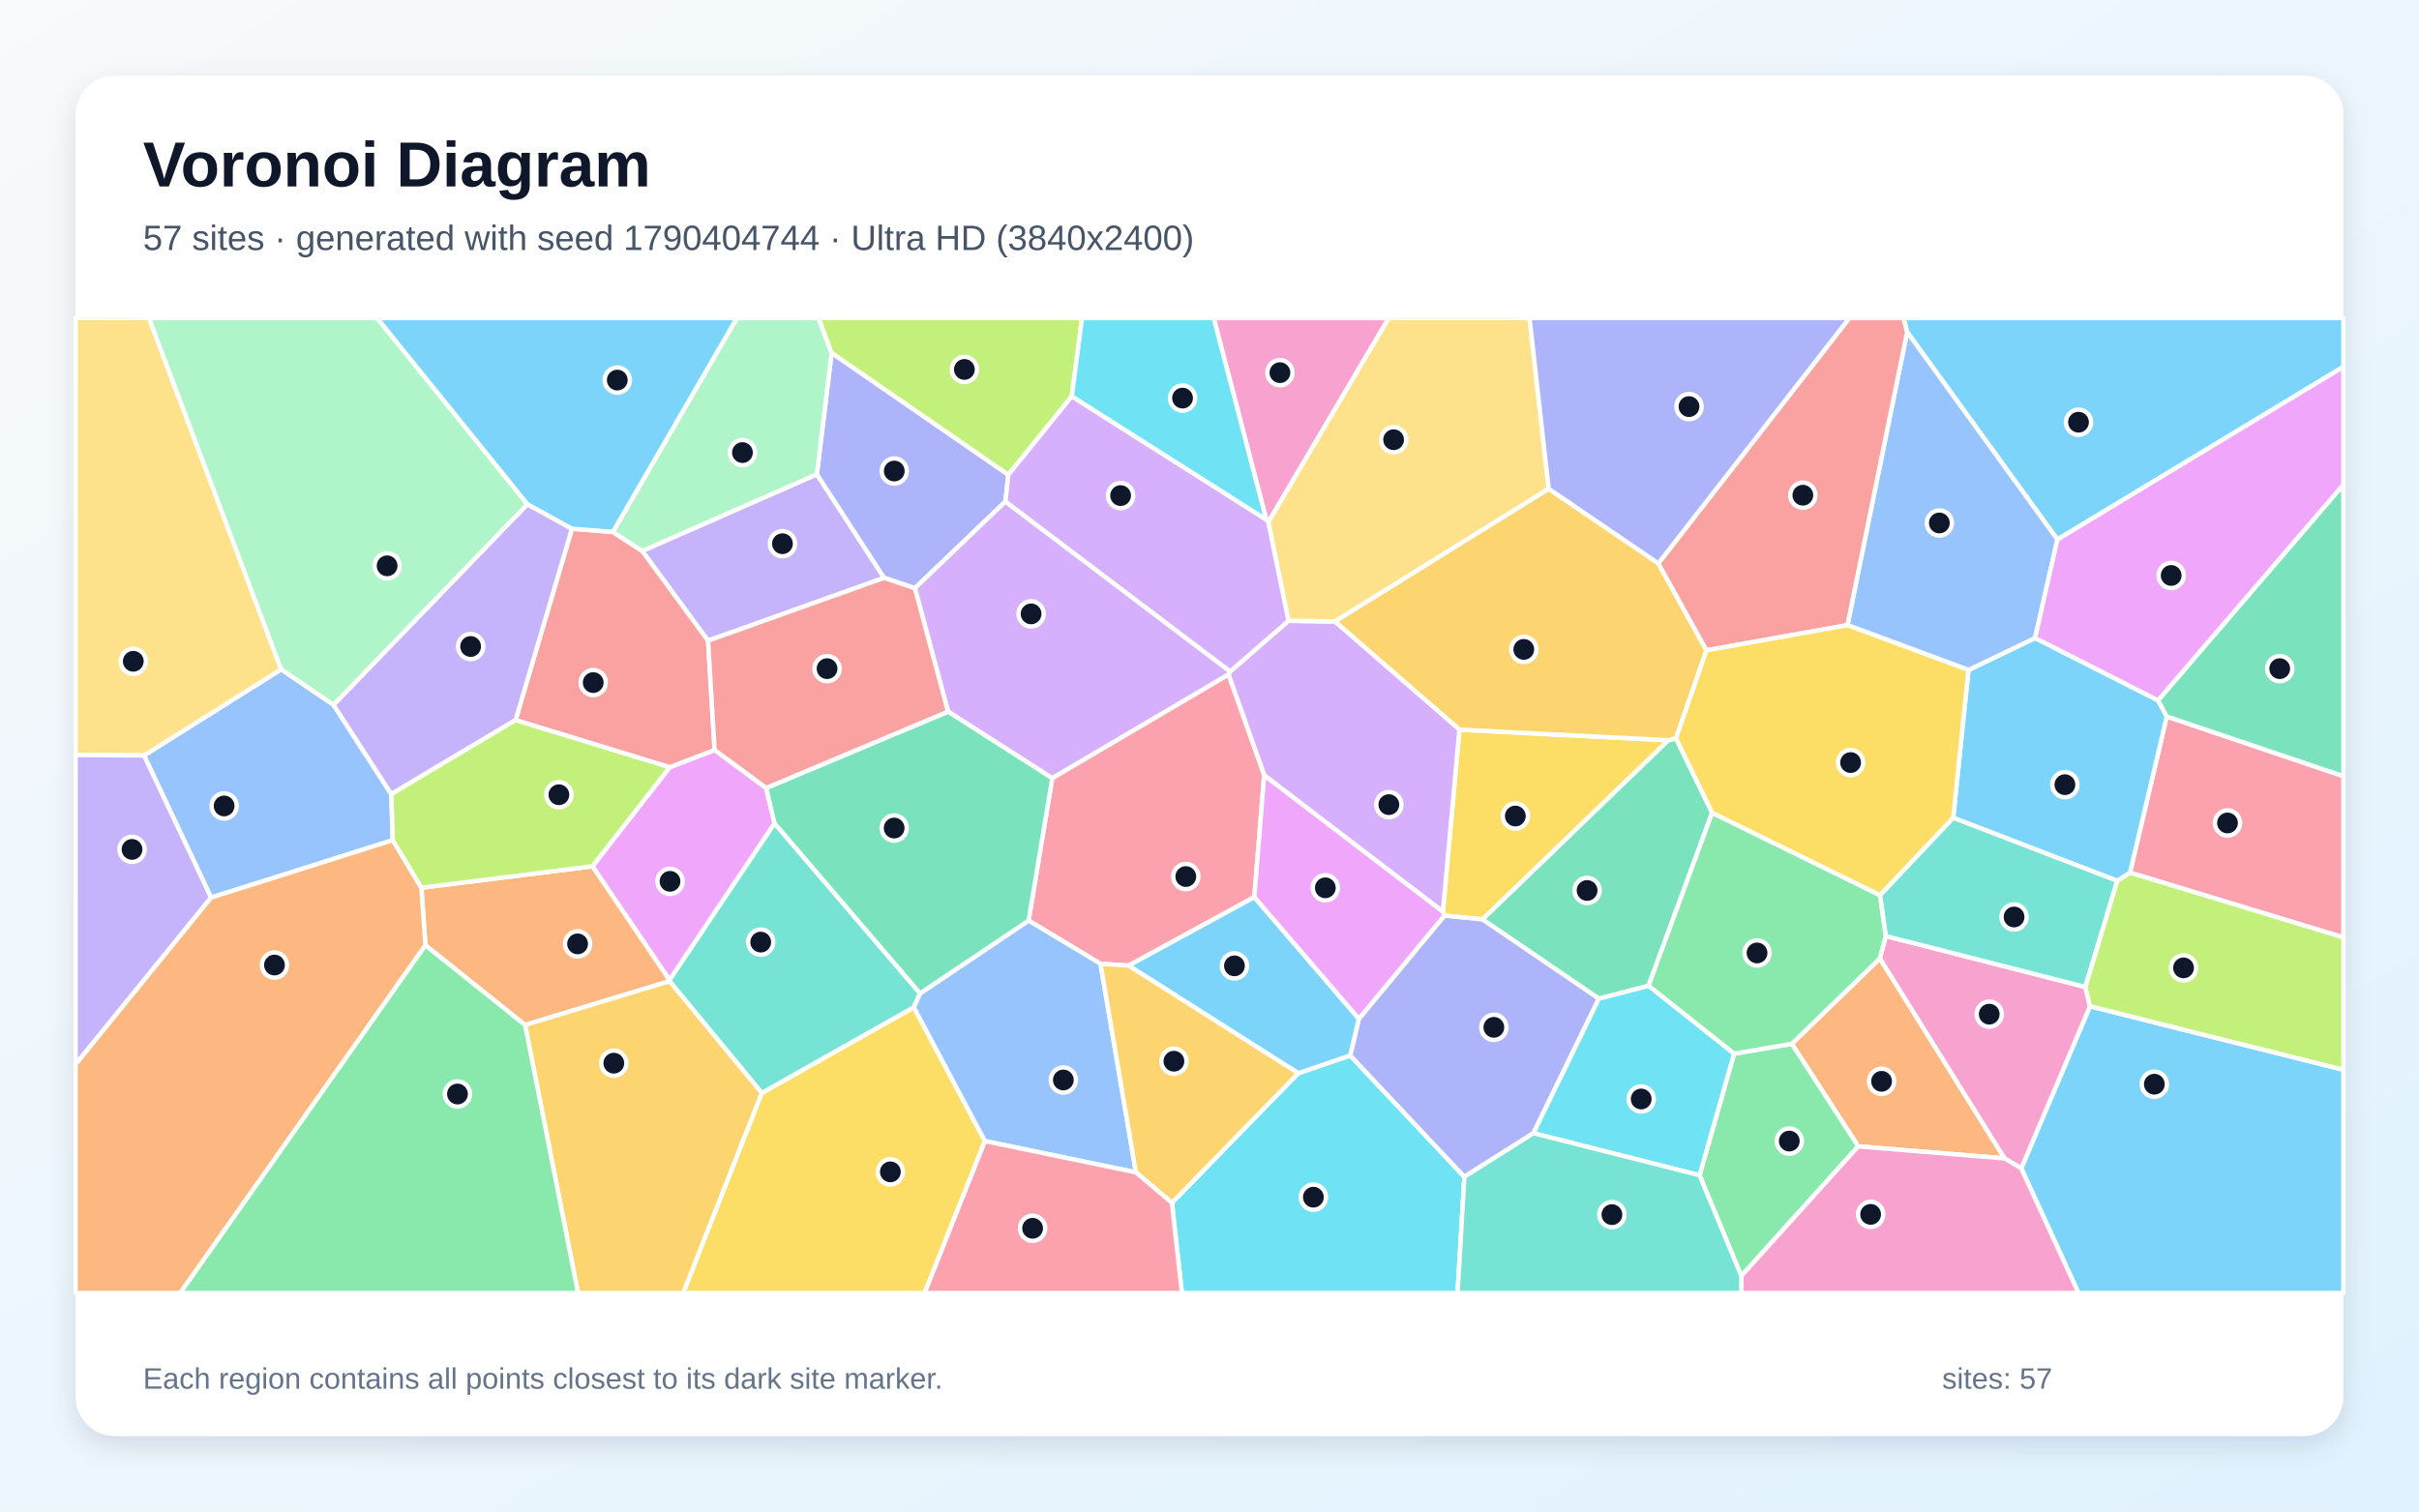
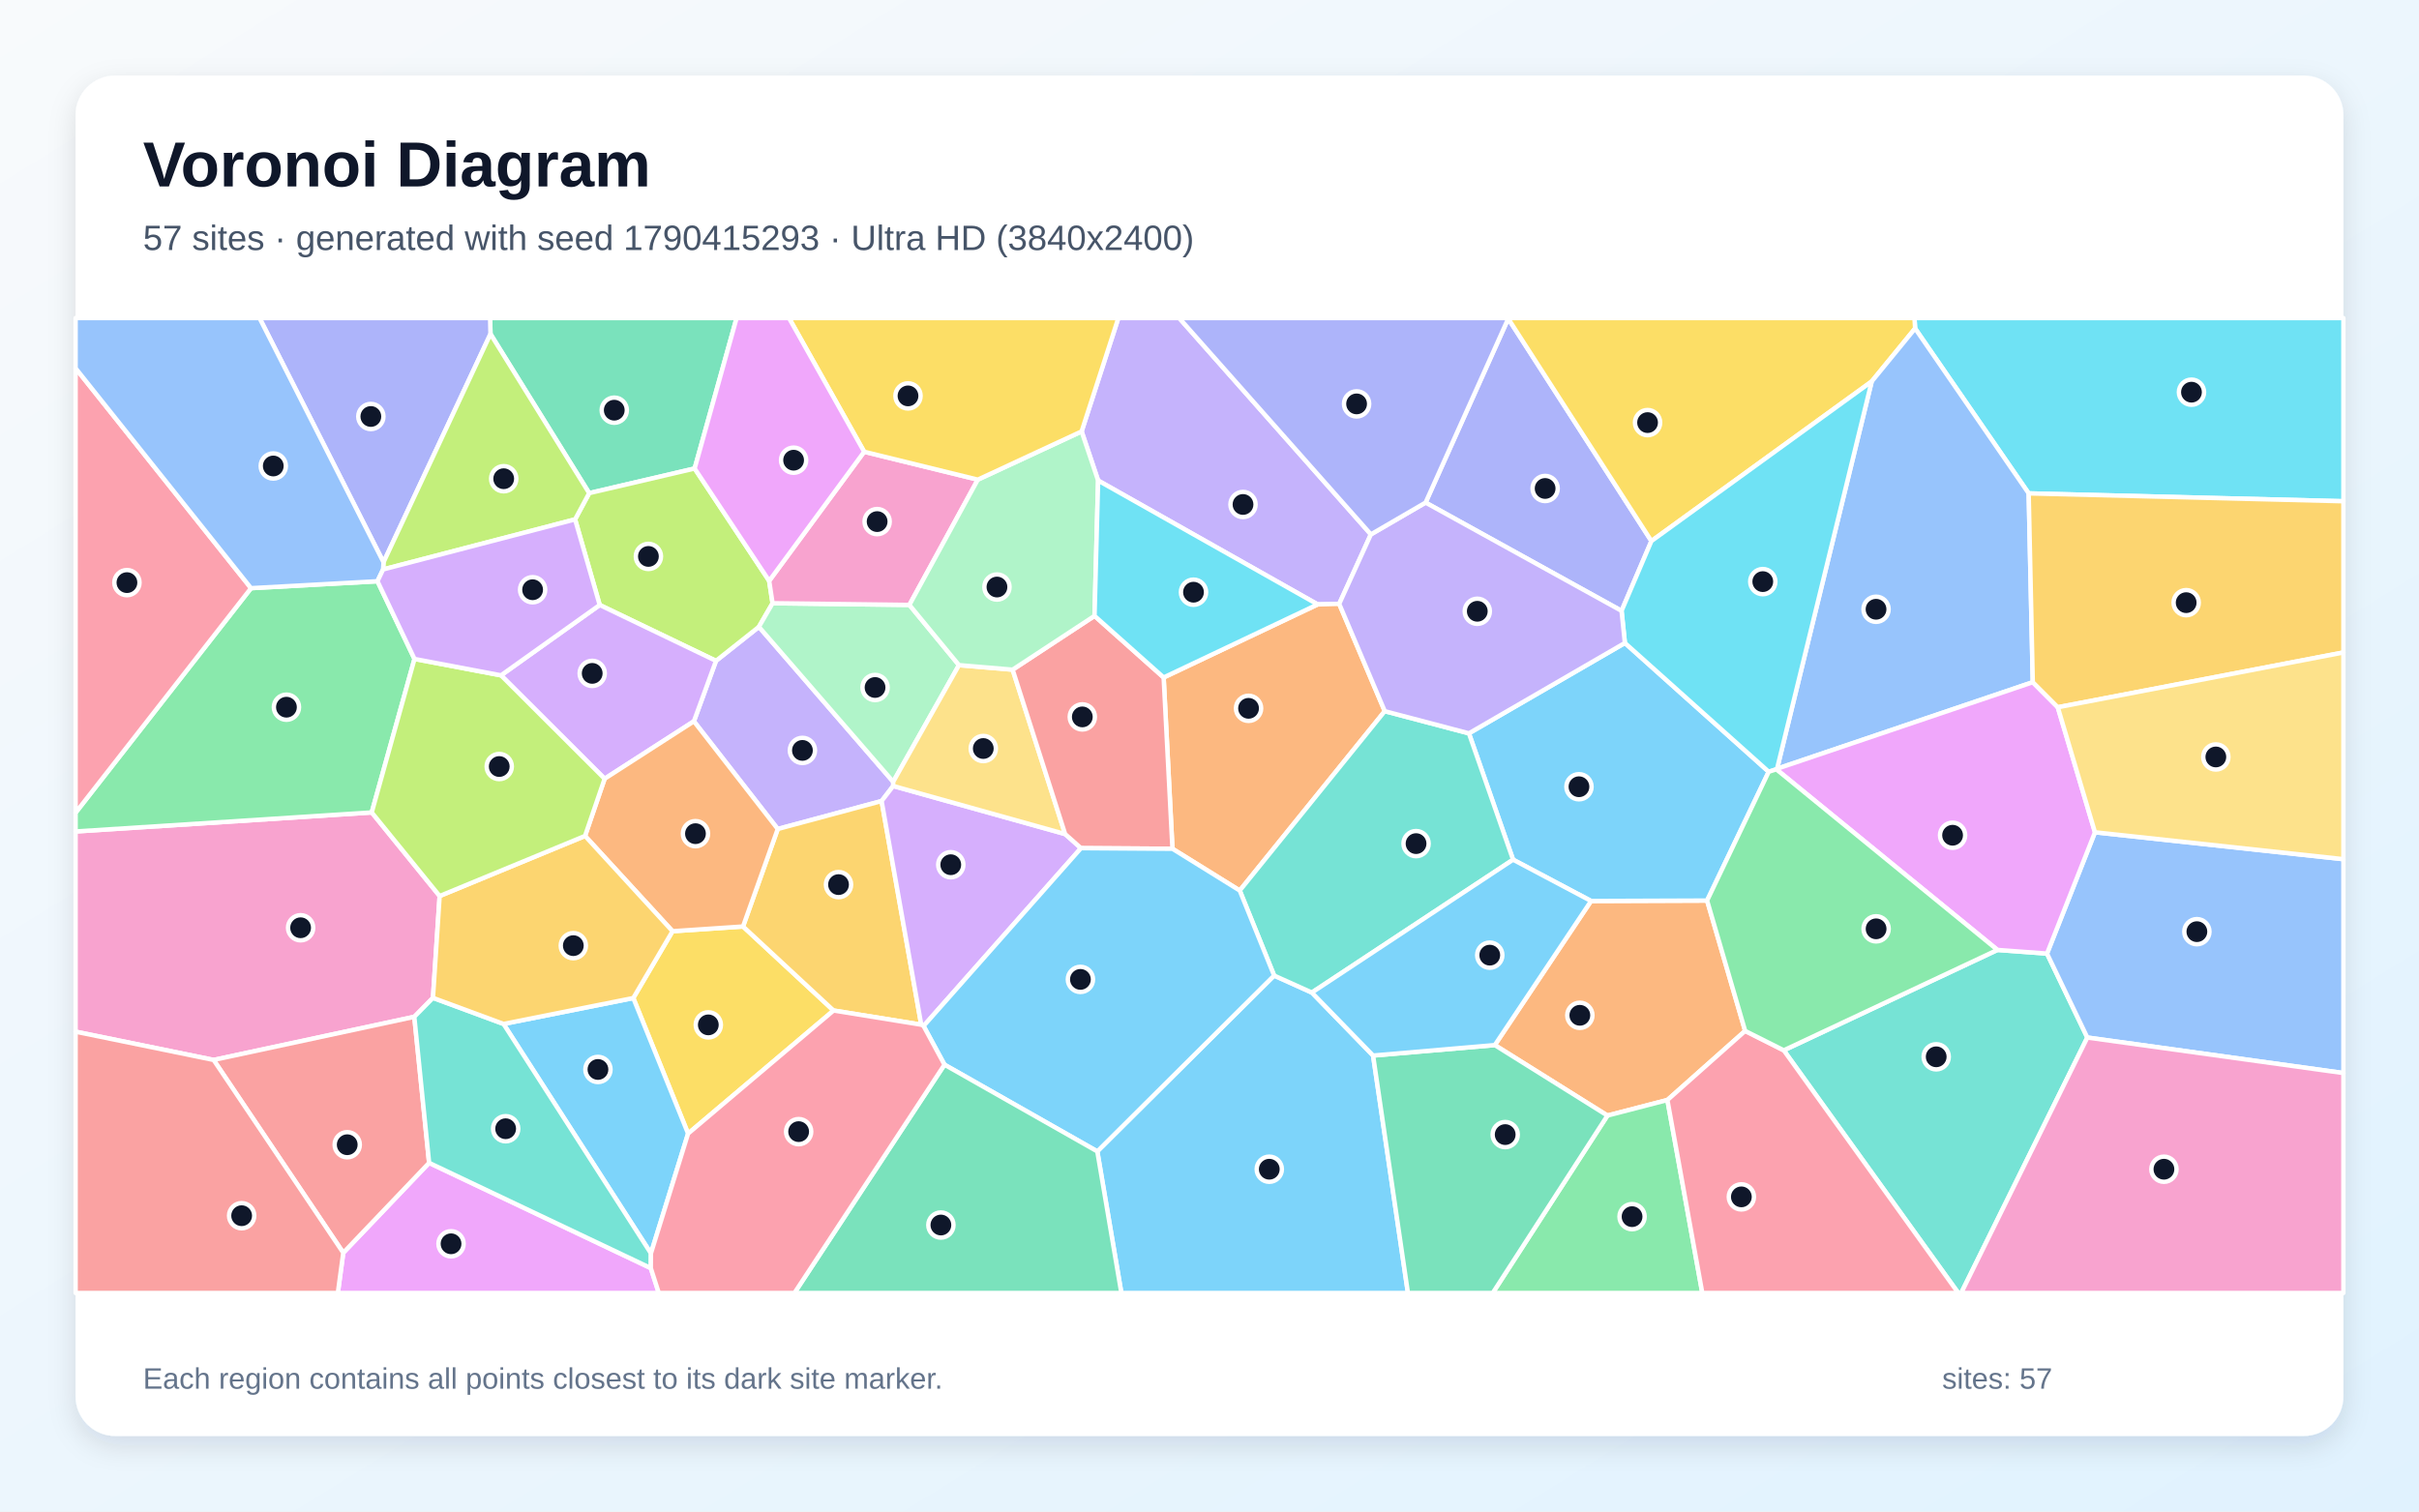
<svg xmlns="http://www.w3.org/2000/svg" width="3840" height="2400" viewBox="0 0 3840 2400" role="img" aria-labelledby="title description">
  <defs>
    <linearGradient id="background" x1="0" y1="0" x2="1" y2="1">
      <stop stop-color="#F8FAFC" />
      <stop offset="1" stop-color="#E0F2FE" />
    </linearGradient>
    <filter id="shadow" x="-5%" y="-5%" width="110%" height="110%">
      <feDropShadow dx="0" dy="15" stdDeviation="22" flood-color="#0F172A" flood-opacity=".12" />
    </filter>
  </defs>
  <rect width="3840" height="2400" fill="url(#background)" />
  <rect x="120" y="120" width="3600" height="2160" rx="63" fill="#FFFFFF" filter="url(#shadow)" />
  <g font-family="Arial, sans-serif">
    <text x="227" y="296" font-size="101" font-weight="700" fill="#0F172A">Voronoi Diagram</text>
-     <text x="227" y="397" font-size="56" fill="#475569">57 sites · generated with seed 1790404744 · Ultra HD (3840x2400)</text>
+     <text x="227" y="397" font-size="56" fill="#475569">57 sites · generated with seed 1790415293 · Ultra HD (3840x2400)</text>
  </g>
  <g stroke="#FFFFFF" stroke-width="7" stroke-linejoin="round">
-     <polygon points="3208.6,1855.1 3317.7,1597.7 3720.0,1698.6 3720.0,2053.0 3299.4,2053.0" fill="#38BDF8" fill-opacity="0.65" />
-     <polygon points="1296.7,753.0 1403.5,917.5 1124.0,1017.3 1019.4,874.8" fill="#A78BFA" fill-opacity="0.65" />
-     <polygon points="3181.9,1839.3 2984.0,1521.9 2993.4,1486.2 3310.4,1567.1 3317.7,1597.7 3208.6,1855.1" fill="#F472B6" fill-opacity="0.65" />
-     <polygon points="2949.8,1820.2 2844.4,1657.4 2984.0,1521.9 3181.9,1839.3" fill="#FB923C" fill-opacity="0.65" />
-     <polygon points="2292.9,1453.8 2290.5,1447.6 2316.7,1158.5 2648.5,1175.4 2353.4,1459.9" fill="#FACC15" fill-opacity="0.65" />
-     <polygon points="2697.9,1866.1 2752.7,1673.1 2844.4,1657.4 2949.8,1820.2 2764.2,2026.0" fill="#4ADE80" fill-opacity="0.65" />
-     <polygon points="2984.3,1421.3 3100.6,1298.3 3361.1,1398.4 3310.4,1567.1 2993.4,1486.2" fill="#2DD4BF" fill-opacity="0.65" />
-     <polygon points="623.6,1334.0 335.1,1425.2 228.6,1199.5 446.3,1062.7 529.4,1119.1 621.2,1260.9" fill="#60A5FA" fill-opacity="0.65" />
-     <polygon points="1216.3,1251.2 1229.6,1307.3 1062.8,1556.2 940.4,1375.5 1063.0,1218.3 1134.4,1190.8" fill="#E879F9" fill-opacity="0.65" />
-     <polygon points="2538.1,1585.7 2353.4,1459.9 2648.5,1175.4 2660.5,1172.3 2717.9,1290.5 2616.9,1565.3" fill="#34D399" fill-opacity="0.65" />
-     <polygon points="1134.4,1190.8 1063.0,1218.3 818.4,1143.4 907.9,839.5 972.9,844.6 1019.4,874.8 1124.0,1017.3" fill="#F87171" fill-opacity="0.65" />
-     <polygon points="1600.7,753.8 1596.1,796.3 1452.3,934.0 1403.5,917.5 1296.7,753.0 1320.1,560.2" fill="#818CF8" fill-opacity="0.65" />
-     <polygon points="2458.4,776.0 2632.5,894.5 2708.9,1032.6 2660.5,1172.3 2648.5,1175.4 2316.7,1158.5 2118.9,986.7" fill="#FBBF24" fill-opacity="0.65" />
-     <polygon points="3317.7,1597.7 3310.4,1567.1 3361.1,1398.4 3381.3,1385.4 3720.0,1488.2 3720.0,1698.6" fill="#A3E635" fill-opacity="0.65" />
-     <polygon points="1952.8,1066.1 1950.1,1071.1 1670.4,1235.7 1504.9,1129.9 1452.3,934.0 1596.1,796.3" fill="#C084FC" fill-opacity="0.65" />
-     <polygon points="3381.3,1385.4 3439.6,1137.6 3720.0,1232.4 3720.0,1488.2" fill="#FB7185" fill-opacity="0.65" />
-     <polygon points="1860.3,1909.8 2060.8,1704.1 2143.3,1675.9 2324.6,1868.5 2313.8,2053.0 1876.2,2053.0" fill="#22D3EE" fill-opacity="0.65" />
-     <polygon points="1320.1,560.2 1296.7,753.0 1019.4,874.8 972.9,844.6 1169.7,505.0 1299.4,505.0" fill="#86EFAC" fill-opacity="0.65" />
-     <polygon points="446.3,1062.7 228.6,1199.5 120.0,1198.7 120.0,505.0 236.5,505.0" fill="#FCD34D" fill-opacity="0.65" />
-     <polygon points="3266.0,856.7 3027.4,527.1 3021.6,505.0 3720.0,505.0 3720.0,582.4" fill="#38BDF8" fill-opacity="0.65" />
-     <polygon points="3124.8,1063.8 3230.6,1013.0 3425.9,1112.1 3439.6,1137.6 3381.3,1385.4 3361.1,1398.4 3100.6,1298.3" fill="#38BDF8" fill-opacity="0.65" />
-     <polygon points="837.2,800.5 907.9,839.5 818.4,1143.4 621.2,1260.9 529.4,1119.1" fill="#A78BFA" fill-opacity="0.65" />
-     <polygon points="2013.3,829.2 2010.1,825.0 1926.6,505.0 2204.6,505.0" fill="#F472B6" fill-opacity="0.65" />
-     <polygon points="833.5,1627.5 675.3,1500.9 668.9,1409.6 940.4,1375.5 1062.8,1556.2 1062.8,1557.9" fill="#FB923C" fill-opacity="0.65" />
-     <polygon points="1209.2,1735.5 1450.6,1599.3 1563.5,1811.8 1467.8,2053.0 1084.4,2053.0" fill="#FACC15" fill-opacity="0.65" />
-     <polygon points="2752.7,1673.1 2616.9,1565.3 2717.9,1290.5 2984.3,1421.3 2993.4,1486.2 2984.0,1521.9 2844.4,1657.4" fill="#4ADE80" fill-opacity="0.65" />
-     <polygon points="1460.6,1577.3 1450.6,1599.3 1209.2,1735.5 1062.8,1557.9 1062.8,1556.2 1229.6,1307.3" fill="#2DD4BF" fill-opacity="0.65" />
-     <polygon points="2932.7,992.6 3027.4,527.1 3266.0,856.7 3230.6,1013.0 3124.8,1063.8" fill="#60A5FA" fill-opacity="0.65" />
-     <polygon points="3425.9,1112.1 3230.6,1013.0 3266.0,856.7 3720.0,582.4 3720.0,769.8" fill="#E879F9" fill-opacity="0.65" />
-     <polygon points="3439.6,1137.6 3425.9,1112.1 3720.0,769.8 3720.0,1232.4" fill="#34D399" fill-opacity="0.65" />
-     <polygon points="3027.4,527.1 2932.7,992.6 2708.9,1032.6 2632.5,894.5 2935.7,505.0 3021.6,505.0" fill="#F87171" fill-opacity="0.65" />
-     <polygon points="2434.2,1799.3 2324.6,1868.5 2143.3,1675.9 2157.1,1617.6 2292.9,1453.8 2353.4,1459.9 2538.1,1585.7" fill="#818CF8" fill-opacity="0.65" />
-     <polygon points="833.5,1627.5 1062.8,1557.9 1209.2,1735.5 1084.4,2053.0 917.6,2053.0" fill="#FBBF24" fill-opacity="0.65" />
-     <polygon points="1701.4,629.2 1600.7,753.8 1320.1,560.2 1299.4,505.0 1717.7,505.0" fill="#A3E635" fill-opacity="0.65" />
-     <polygon points="2006.8,1231.1 1950.1,1071.1 1952.8,1066.1 2045.4,985.7 2118.9,986.7 2316.7,1158.5 2290.5,1447.6" fill="#C084FC" fill-opacity="0.65" />
-     <polygon points="2006.8,1231.1 1991.2,1424.4 1791.6,1533.2 1747.0,1530.3 1632.8,1461.7 1670.4,1235.7 1950.1,1071.1" fill="#FB7185" fill-opacity="0.65" />
-     <polygon points="2434.2,1799.3 2538.1,1585.7 2616.9,1565.3 2752.7,1673.1 2697.9,1866.1" fill="#22D3EE" fill-opacity="0.65" />
-     <polygon points="837.2,800.5 529.4,1119.1 446.3,1062.7 236.5,505.0 598.7,505.0" fill="#86EFAC" fill-opacity="0.65" />
-     <polygon points="2458.4,776.0 2118.9,986.7 2045.4,985.7 2013.3,829.2 2204.6,505.0 2428.0,505.0" fill="#FCD34D" fill-opacity="0.65" />
-     <polygon points="972.9,844.6 907.9,839.5 837.2,800.5 598.7,505.0 1169.7,505.0" fill="#38BDF8" fill-opacity="0.65" />
-     <polygon points="1791.6,1533.2 1991.2,1424.4 2157.1,1617.6 2143.3,1675.9 2060.8,1704.1" fill="#38BDF8" fill-opacity="0.65" />
-     <polygon points="120.0,1690.0 120.0,1198.7 228.6,1199.5 335.1,1425.2" fill="#A78BFA" fill-opacity="0.65" />
-     <polygon points="2764.2,2026.0 2949.8,1820.2 3181.9,1839.3 3208.6,1855.1 3299.4,2053.0 2764.2,2053.0" fill="#F472B6" fill-opacity="0.65" />
-     <polygon points="120.0,1690.0 335.1,1425.2 623.6,1334.0 668.9,1409.6 675.3,1500.9 286.1,2053.0 120.0,2053.0" fill="#FB923C" fill-opacity="0.65" />
-     <polygon points="2932.7,992.6 3124.8,1063.8 3100.6,1298.3 2984.3,1421.3 2717.9,1290.5 2660.5,1172.3 2708.9,1032.6" fill="#FACC15" fill-opacity="0.65" />
-     <polygon points="675.3,1500.9 833.5,1627.5 917.6,2053.0 286.1,2053.0" fill="#4ADE80" fill-opacity="0.65" />
-     <polygon points="2324.6,1868.5 2434.2,1799.3 2697.9,1866.1 2764.2,2026.0 2764.2,2053.0 2313.8,2053.0" fill="#2DD4BF" fill-opacity="0.65" />
-     <polygon points="1563.5,1811.8 1450.6,1599.3 1460.6,1577.3 1632.8,1461.7 1747.0,1530.3 1803.2,1861.5" fill="#60A5FA" fill-opacity="0.65" />
-     <polygon points="2157.1,1617.6 1991.2,1424.4 2006.8,1231.1 2290.5,1447.6 2292.9,1453.8" fill="#E879F9" fill-opacity="0.65" />
-     <polygon points="1632.8,1461.7 1460.6,1577.3 1229.6,1307.3 1216.3,1251.2 1504.9,1129.9 1670.4,1235.7" fill="#34D399" fill-opacity="0.65" />
-     <polygon points="1504.9,1129.9 1216.3,1251.2 1134.4,1190.8 1124.0,1017.3 1403.5,917.5 1452.3,934.0" fill="#F87171" fill-opacity="0.65" />
-     <polygon points="2632.5,894.5 2458.4,776.0 2428.0,505.0 2935.7,505.0" fill="#818CF8" fill-opacity="0.65" />
-     <polygon points="1803.2,1861.5 1747.0,1530.3 1791.6,1533.2 2060.8,1704.1 1860.3,1909.8" fill="#FBBF24" fill-opacity="0.65" />
-     <polygon points="818.4,1143.4 1063.0,1218.3 940.4,1375.5 668.9,1409.6 623.6,1334.0 621.2,1260.9" fill="#A3E635" fill-opacity="0.65" />
-     <polygon points="1701.4,629.2 2010.1,825.0 2013.3,829.2 2045.4,985.7 1952.8,1066.1 1596.1,796.3 1600.7,753.8" fill="#C084FC" fill-opacity="0.65" />
-     <polygon points="1563.5,1811.8 1803.2,1861.5 1860.3,1909.8 1876.2,2053.0 1467.8,2053.0" fill="#FB7185" fill-opacity="0.65" />
-     <polygon points="2010.1,825.0 1701.4,629.2 1717.7,505.0 1926.6,505.0" fill="#22D3EE" fill-opacity="0.65" />
+     <polygon points="1741.9,1828.2 2022.6,1549.0 2082.5,1576.0 2179.7,1676.0 2235.0,2053.0 1780.1,2053.0" fill="#38BDF8" fill-opacity="0.65" />
+     <polygon points="1417.9,1241.3 1417.9,1248.0 1399.5,1271.9 1234.6,1316.3 1101.5,1145.3 1136.6,1049.3 1204.7,995.3" fill="#A78BFA" fill-opacity="0.65" />
+     <polygon points="697.9,1422.7 687.3,1584.4 657.7,1614.5 339.1,1683.0 120.0,1638.1 120.0,1320.2 590.1,1290.0" fill="#F472B6" fill-opacity="0.65" />
+     <polygon points="2770.3,1636.9 2646.9,1746.6 2551.7,1771.3 2372.9,1659.4 2525.7,1430.6 2709.9,1429.9" fill="#FB923C" fill-opacity="0.65" />
+     <polygon points="1092.3,1799.9 1005.3,1584.7 1067.6,1478.6 1179.5,1471.1 1323.2,1604.5" fill="#FACC15" fill-opacity="0.65" />
+     <polygon points="599.2,922.9 658.0,1046.3 590.1,1290.0 120.0,1320.2 120.0,1290.4 398.5,933.9" fill="#4ADE80" fill-opacity="0.65" />
+     <polygon points="2831.6,1667.7 3170.8,1508.3 3249.5,1514.1 3313.5,1647.4 3113.3,2053.0 3108.6,2053.0" fill="#2DD4BF" fill-opacity="0.65" />
+     <polygon points="3313.5,1647.4 3249.5,1514.1 3325.6,1321.5 3720.0,1364.2 3720.0,1703.8" fill="#60A5FA" fill-opacity="0.65" />
+     <polygon points="544.9,1989.2 681.2,1846.4 1033.1,2013.5 1045.8,2053.0 536.3,2053.0" fill="#E879F9" fill-opacity="0.65" />
+     <polygon points="1102.7,743.9 935.3,783.0 778.6,530.3 778.0,505.0 1169.3,505.0" fill="#34D399" fill-opacity="0.65" />
+     <polygon points="339.1,1683.0 657.7,1614.5 681.2,1846.4 544.9,1989.2" fill="#F87171" fill-opacity="0.65" />
+     <polygon points="2394.2,505.9 2621.5,859.1 2574.1,969.9 2263.0,798.0" fill="#818CF8" fill-opacity="0.65" />
+     <polygon points="1462.4,1627.0 1323.2,1604.5 1179.5,1471.1 1234.6,1316.3 1399.5,1271.9" fill="#FBBF24" fill-opacity="0.65" />
+     <polygon points="952.0,960.6 912.9,824.7 935.3,783.0 1102.7,743.9 1221.0,922.3 1226.4,957.8 1204.7,995.3 1136.6,1049.3" fill="#A3E635" fill-opacity="0.65" />
+     <polygon points="1466.1,1629.1 1462.4,1627.0 1399.5,1271.9 1417.9,1248.0 1690.8,1324.3 1716.0,1346.7" fill="#C084FC" fill-opacity="0.65" />
+     <polygon points="398.5,933.9 120.0,1290.4 120.0,584.7" fill="#FB7185" fill-opacity="0.65" />
+     <polygon points="3220.4,783.4 3040.1,521.5 3039.1,505.0 3720.0,505.0 3720.0,795.9" fill="#22D3EE" fill-opacity="0.65" />
+     <polygon points="1443.6,960.5 1522.3,1056.1 1417.9,1241.3 1204.7,995.3 1226.4,957.8" fill="#86EFAC" fill-opacity="0.65" />
+     <polygon points="1607.5,1063.3 1690.8,1324.3 1417.9,1248.0 1417.9,1241.3 1522.3,1056.1" fill="#FCD34D" fill-opacity="0.65" />
+     <polygon points="2401.9,1365.0 2331.8,1164.4 2579.4,1020.9 2807.7,1225.4 2709.9,1429.9 2525.7,1430.6" fill="#38BDF8" fill-opacity="0.65" />
+     <polygon points="1033.3,1990.1 799.3,1625.8 1005.3,1584.7 1092.3,1799.9" fill="#38BDF8" fill-opacity="0.65" />
+     <polygon points="2176.2,848.5 2125.9,958.8 2091.7,959.7 1743.2,763.0 1717.0,685.0 1775.3,505.0 1871.9,505.0" fill="#A78BFA" fill-opacity="0.65" />
+     <polygon points="1371.8,717.3 1552.2,761.6 1443.6,960.5 1226.4,957.8 1221.0,922.3" fill="#F472B6" fill-opacity="0.65" />
+     <polygon points="1861.2,1347.7 1847.2,1075.7 2091.7,959.7 2125.9,958.8 2198.2,1129.2 1968.0,1414.0" fill="#FB923C" fill-opacity="0.65" />
+     <polygon points="3040.1,521.5 2971.2,605.7 2621.5,859.1 2394.2,505.9 2394.2,505.0 3039.1,505.0" fill="#FACC15" fill-opacity="0.65" />
+     <polygon points="2551.7,1771.3 2646.9,1746.6 2702.3,2053.0 2369.6,2053.0" fill="#4ADE80" fill-opacity="0.65" />
+     <polygon points="1968.0,1414.0 2198.2,1129.2 2331.8,1164.4 2401.9,1365.0 2082.5,1576.0 2022.6,1549.0" fill="#2DD4BF" fill-opacity="0.65" />
+     <polygon points="2971.2,605.7 3040.1,521.5 3220.4,783.4 3226.9,1083.2 2821.0,1220.6" fill="#60A5FA" fill-opacity="0.65" />
+     <polygon points="2819.8,1221.5 2821.0,1220.6 3226.9,1083.2 3266.6,1123.0 3325.6,1321.5 3249.5,1514.1 3170.8,1508.3" fill="#E879F9" fill-opacity="0.65" />
+     <polygon points="2179.7,1676.0 2372.9,1659.4 2551.7,1771.3 2369.6,2053.0 2235.0,2053.0" fill="#34D399" fill-opacity="0.65" />
+     <polygon points="1847.2,1075.7 1861.2,1347.7 1716.0,1346.7 1690.8,1324.3 1607.5,1063.3 1737.5,977.9" fill="#F87171" fill-opacity="0.65" />
+     <polygon points="778.6,530.3 608.8,892.8 412.0,505.0 778.0,505.0" fill="#818CF8" fill-opacity="0.65" />
+     <polygon points="3266.6,1123.0 3226.9,1083.2 3220.4,783.4 3720.0,795.9 3720.0,1036.0" fill="#FBBF24" fill-opacity="0.65" />
+     <polygon points="608.1,904.2 608.8,892.8 778.6,530.3 935.3,783.0 912.9,824.7" fill="#A3E635" fill-opacity="0.65" />
+     <polygon points="959.8,1236.5 795.3,1072.3 952.0,960.6 1136.6,1049.3 1101.5,1145.3" fill="#C084FC" fill-opacity="0.65" />
+     <polygon points="2646.9,1746.6 2770.3,1636.9 2831.6,1667.7 3108.6,2053.0 2702.3,2053.0" fill="#FB7185" fill-opacity="0.65" />
+     <polygon points="2971.2,605.7 2821.0,1220.6 2819.8,1221.5 2807.7,1225.4 2579.4,1020.9 2574.1,969.9 2621.5,859.1" fill="#22D3EE" fill-opacity="0.65" />
+     <polygon points="1552.2,761.6 1717.0,685.0 1743.2,763.0 1737.5,977.9 1607.5,1063.3 1522.3,1056.1 1443.6,960.5" fill="#86EFAC" fill-opacity="0.65" />
+     <polygon points="3325.6,1321.5 3266.6,1123.0 3720.0,1036.0 3720.0,1364.2" fill="#FCD34D" fill-opacity="0.65" />
+     <polygon points="2401.9,1365.0 2525.7,1430.6 2372.9,1659.4 2179.7,1676.0 2082.5,1576.0" fill="#38BDF8" fill-opacity="0.65" />
+     <polygon points="1499.3,1690.5 1466.1,1629.1 1716.0,1346.7 1861.2,1347.7 1968.0,1414.0 2022.6,1549.0 1741.9,1828.2" fill="#38BDF8" fill-opacity="0.65" />
+     <polygon points="2579.4,1020.9 2331.8,1164.4 2198.2,1129.2 2125.9,958.8 2176.2,848.5 2263.0,798.0 2574.1,969.9" fill="#A78BFA" fill-opacity="0.65" />
+     <polygon points="3313.5,1647.4 3720.0,1703.8 3720.0,2053.0 3113.3,2053.0" fill="#F472B6" fill-opacity="0.65" />
+     <polygon points="1179.5,1471.1 1067.6,1478.6 928.7,1327.3 959.8,1236.5 1101.5,1145.3 1234.6,1316.3" fill="#FB923C" fill-opacity="0.65" />
+     <polygon points="1717.0,685.0 1552.2,761.6 1371.8,717.3 1252.5,505.0 1775.3,505.0" fill="#FACC15" fill-opacity="0.65" />
+     <polygon points="2807.7,1225.4 2819.8,1221.5 3170.8,1508.3 2831.6,1667.7 2770.3,1636.9 2709.9,1429.9" fill="#4ADE80" fill-opacity="0.65" />
+     <polygon points="799.3,1625.8 1033.3,1990.1 1033.1,2013.5 681.2,1846.4 657.7,1614.5 687.3,1584.4" fill="#2DD4BF" fill-opacity="0.65" />
+     <polygon points="608.8,892.8 608.1,904.2 599.2,922.9 398.5,933.9 120.0,584.7 120.0,505.0 412.0,505.0" fill="#60A5FA" fill-opacity="0.65" />
+     <polygon points="1371.8,717.3 1221.0,922.3 1102.7,743.9 1169.3,505.0 1252.5,505.0" fill="#E879F9" fill-opacity="0.65" />
+     <polygon points="1499.3,1690.5 1741.9,1828.2 1780.1,2053.0 1261.1,2053.0" fill="#34D399" fill-opacity="0.65" />
+     <polygon points="120.0,1638.1 339.1,1683.0 544.9,1989.2 536.3,2053.0 120.0,2053.0" fill="#F87171" fill-opacity="0.65" />
+     <polygon points="2394.2,505.9 2263.0,798.0 2176.2,848.5 1871.9,505.0 2394.2,505.0" fill="#818CF8" fill-opacity="0.65" />
+     <polygon points="799.3,1625.8 687.3,1584.4 697.9,1422.7 928.7,1327.3 1067.6,1478.6 1005.3,1584.7" fill="#FBBF24" fill-opacity="0.65" />
+     <polygon points="928.7,1327.3 697.9,1422.7 590.1,1290.0 658.0,1046.3 795.3,1072.3 959.8,1236.5" fill="#A3E635" fill-opacity="0.65" />
+     <polygon points="795.3,1072.3 658.0,1046.3 599.2,922.9 608.1,904.2 912.9,824.7 952.0,960.6" fill="#C084FC" fill-opacity="0.65" />
+     <polygon points="1033.1,2013.5 1033.3,1990.1 1092.3,1799.9 1323.2,1604.5 1462.4,1627.0 1466.1,1629.1 1499.3,1690.5 1261.1,2053.0 1045.8,2053.0" fill="#FB7185" fill-opacity="0.65" />
+     <polygon points="1737.5,977.9 1743.2,763.0 2091.7,959.7 1847.2,1075.7" fill="#22D3EE" fill-opacity="0.65" />
  </g>
  <g>
-     <circle cx="3419.9" cy="1721.5" r="20" fill="#0F172A" stroke="#FFFFFF" stroke-width="7" />
-     <circle cx="1242.1" cy="863.3" r="20" fill="#0F172A" stroke="#FFFFFF" stroke-width="7" />
-     <circle cx="3157.8" cy="1610.3" r="20" fill="#0F172A" stroke="#FFFFFF" stroke-width="7" />
-     <circle cx="2986.9" cy="1716.9" r="20" fill="#0F172A" stroke="#FFFFFF" stroke-width="7" />
-     <circle cx="2405.5" cy="1295.7" r="20" fill="#0F172A" stroke="#FFFFFF" stroke-width="7" />
-     <circle cx="2840.4" cy="1811.8" r="20" fill="#0F172A" stroke="#FFFFFF" stroke-width="7" />
-     <circle cx="3197.2" cy="1456.0" r="20" fill="#0F172A" stroke="#FFFFFF" stroke-width="7" />
-     <circle cx="355.8" cy="1279.7" r="20" fill="#0F172A" stroke="#FFFFFF" stroke-width="7" />
-     <circle cx="1063.6" cy="1399.4" r="20" fill="#0F172A" stroke="#FFFFFF" stroke-width="7" />
-     <circle cx="2519.4" cy="1413.9" r="20" fill="#0F172A" stroke="#FFFFFF" stroke-width="7" />
-     <circle cx="941.7" cy="1083.8" r="20" fill="#0F172A" stroke="#FFFFFF" stroke-width="7" />
-     <circle cx="1419.6" cy="747.9" r="20" fill="#0F172A" stroke="#FFFFFF" stroke-width="7" />
-     <circle cx="2418.9" cy="1031.1" r="20" fill="#0F172A" stroke="#FFFFFF" stroke-width="7" />
-     <circle cx="3466.2" cy="1536.8" r="20" fill="#0F172A" stroke="#FFFFFF" stroke-width="7" />
-     <circle cx="1636.8" cy="974.7" r="20" fill="#0F172A" stroke="#FFFFFF" stroke-width="7" />
-     <circle cx="3536.0" cy="1306.7" r="20" fill="#0F172A" stroke="#FFFFFF" stroke-width="7" />
-     <circle cx="2084.9" cy="1900.9" r="20" fill="#0F172A" stroke="#FFFFFF" stroke-width="7" />
-     <circle cx="1178.6" cy="718.6" r="20" fill="#0F172A" stroke="#FFFFFF" stroke-width="7" />
-     <circle cx="211.6" cy="1050.0" r="20" fill="#0F172A" stroke="#FFFFFF" stroke-width="7" />
-     <circle cx="3299.5" cy="670.4" r="20" fill="#0F172A" stroke="#FFFFFF" stroke-width="7" />
-     <circle cx="3277.9" cy="1245.9" r="20" fill="#0F172A" stroke="#FFFFFF" stroke-width="7" />
-     <circle cx="747.1" cy="1026.5" r="20" fill="#0F172A" stroke="#FFFFFF" stroke-width="7" />
-     <circle cx="2031.8" cy="591.7" r="20" fill="#0F172A" stroke="#FFFFFF" stroke-width="7" />
-     <circle cx="916.9" cy="1498.7" r="20" fill="#0F172A" stroke="#FFFFFF" stroke-width="7" />
-     <circle cx="1413.4" cy="1860.7" r="20" fill="#0F172A" stroke="#FFFFFF" stroke-width="7" />
-     <circle cx="2789.2" cy="1513.1" r="20" fill="#0F172A" stroke="#FFFFFF" stroke-width="7" />
-     <circle cx="1207.6" cy="1495.9" r="20" fill="#0F172A" stroke="#FFFFFF" stroke-width="7" />
-     <circle cx="3078.6" cy="830.4" r="20" fill="#0F172A" stroke="#FFFFFF" stroke-width="7" />
-     <circle cx="3446.6" cy="913.7" r="20" fill="#0F172A" stroke="#FFFFFF" stroke-width="7" />
-     <circle cx="3618.9" cy="1061.7" r="20" fill="#0F172A" stroke="#FFFFFF" stroke-width="7" />
-     <circle cx="2861.9" cy="786.3" r="20" fill="#0F172A" stroke="#FFFFFF" stroke-width="7" />
-     <circle cx="2371.4" cy="1631.2" r="20" fill="#0F172A" stroke="#FFFFFF" stroke-width="7" />
-     <circle cx="974.4" cy="1688.1" r="20" fill="#0F172A" stroke="#FFFFFF" stroke-width="7" />
-     <circle cx="1530.9" cy="586.6" r="20" fill="#0F172A" stroke="#FFFFFF" stroke-width="7" />
-     <circle cx="2204.7" cy="1277.6" r="20" fill="#0F172A" stroke="#FFFFFF" stroke-width="7" />
-     <circle cx="1882.4" cy="1391.8" r="20" fill="#0F172A" stroke="#FFFFFF" stroke-width="7" />
-     <circle cx="2605.3" cy="1745.0" r="20" fill="#0F172A" stroke="#FFFFFF" stroke-width="7" />
-     <circle cx="614.5" cy="898.4" r="20" fill="#0F172A" stroke="#FFFFFF" stroke-width="7" />
-     <circle cx="2212.3" cy="698.2" r="20" fill="#0F172A" stroke="#FFFFFF" stroke-width="7" />
-     <circle cx="979.9" cy="603.5" r="20" fill="#0F172A" stroke="#FFFFFF" stroke-width="7" />
-     <circle cx="1959.6" cy="1533.6" r="20" fill="#0F172A" stroke="#FFFFFF" stroke-width="7" />
-     <circle cx="209.6" cy="1348.7" r="20" fill="#0F172A" stroke="#FFFFFF" stroke-width="7" />
-     <circle cx="2969.5" cy="1928.2" r="20" fill="#0F172A" stroke="#FFFFFF" stroke-width="7" />
-     <circle cx="435.7" cy="1532.3" r="20" fill="#0F172A" stroke="#FFFFFF" stroke-width="7" />
-     <circle cx="2937.7" cy="1210.8" r="20" fill="#0F172A" stroke="#FFFFFF" stroke-width="7" />
-     <circle cx="726.2" cy="1737.1" r="20" fill="#0F172A" stroke="#FFFFFF" stroke-width="7" />
-     <circle cx="2558.8" cy="1928.6" r="20" fill="#0F172A" stroke="#FFFFFF" stroke-width="7" />
-     <circle cx="1688.0" cy="1714.8" r="20" fill="#0F172A" stroke="#FFFFFF" stroke-width="7" />
-     <circle cx="2103.9" cy="1409.7" r="20" fill="#0F172A" stroke="#FFFFFF" stroke-width="7" />
-     <circle cx="1419.4" cy="1314.8" r="20" fill="#0F172A" stroke="#FFFFFF" stroke-width="7" />
-     <circle cx="1312.9" cy="1061.7" r="20" fill="#0F172A" stroke="#FFFFFF" stroke-width="7" />
-     <circle cx="2681.2" cy="645.6" r="20" fill="#0F172A" stroke="#FFFFFF" stroke-width="7" />
-     <circle cx="1863.5" cy="1685.0" r="20" fill="#0F172A" stroke="#FFFFFF" stroke-width="7" />
-     <circle cx="887.2" cy="1261.9" r="20" fill="#0F172A" stroke="#FFFFFF" stroke-width="7" />
-     <circle cx="1778.9" cy="786.9" r="20" fill="#0F172A" stroke="#FFFFFF" stroke-width="7" />
-     <circle cx="1639.2" cy="1950.3" r="20" fill="#0F172A" stroke="#FFFFFF" stroke-width="7" />
-     <circle cx="1877.2" cy="632.1" r="20" fill="#0F172A" stroke="#FFFFFF" stroke-width="7" />
+     <circle cx="2014.9" cy="1856.5" r="20" fill="#0F172A" stroke="#FFFFFF" stroke-width="7" />
+     <circle cx="1273.8" cy="1191.5" r="20" fill="#0F172A" stroke="#FFFFFF" stroke-width="7" />
+     <circle cx="477.2" cy="1473.1" r="20" fill="#0F172A" stroke="#FFFFFF" stroke-width="7" />
+     <circle cx="2507.9" cy="1612.1" r="20" fill="#0F172A" stroke="#FFFFFF" stroke-width="7" />
+     <circle cx="1124.4" cy="1627.3" r="20" fill="#0F172A" stroke="#FFFFFF" stroke-width="7" />
+     <circle cx="454.7" cy="1122.9" r="20" fill="#0F172A" stroke="#FFFFFF" stroke-width="7" />
+     <circle cx="3073.6" cy="1678.0" r="20" fill="#0F172A" stroke="#FFFFFF" stroke-width="7" />
+     <circle cx="3487.4" cy="1479.3" r="20" fill="#0F172A" stroke="#FFFFFF" stroke-width="7" />
+     <circle cx="716.0" cy="1974.9" r="20" fill="#0F172A" stroke="#FFFFFF" stroke-width="7" />
+     <circle cx="975.1" cy="651.3" r="20" fill="#0F172A" stroke="#FFFFFF" stroke-width="7" />
+     <circle cx="551.2" cy="1817.6" r="20" fill="#0F172A" stroke="#FFFFFF" stroke-width="7" />
+     <circle cx="2452.8" cy="775.6" r="20" fill="#0F172A" stroke="#FFFFFF" stroke-width="7" />
+     <circle cx="1331.1" cy="1404.6" r="20" fill="#0F172A" stroke="#FFFFFF" stroke-width="7" />
+     <circle cx="1029.3" cy="883.5" r="20" fill="#0F172A" stroke="#FFFFFF" stroke-width="7" />
+     <circle cx="1509.3" cy="1373.0" r="20" fill="#0F172A" stroke="#FFFFFF" stroke-width="7" />
+     <circle cx="201.5" cy="925.1" r="20" fill="#0F172A" stroke="#FFFFFF" stroke-width="7" />
+     <circle cx="3478.8" cy="622.7" r="20" fill="#0F172A" stroke="#FFFFFF" stroke-width="7" />
+     <circle cx="1389.1" cy="1091.6" r="20" fill="#0F172A" stroke="#FFFFFF" stroke-width="7" />
+     <circle cx="1560.9" cy="1188.5" r="20" fill="#0F172A" stroke="#FFFFFF" stroke-width="7" />
+     <circle cx="2506.5" cy="1249.2" r="20" fill="#0F172A" stroke="#FFFFFF" stroke-width="7" />
+     <circle cx="949.2" cy="1698.1" r="20" fill="#0F172A" stroke="#FFFFFF" stroke-width="7" />
+     <circle cx="1973.2" cy="801.0" r="20" fill="#0F172A" stroke="#FFFFFF" stroke-width="7" />
+     <circle cx="1392.4" cy="828.2" r="20" fill="#0F172A" stroke="#FFFFFF" stroke-width="7" />
+     <circle cx="1982.0" cy="1124.7" r="20" fill="#0F172A" stroke="#FFFFFF" stroke-width="7" />
+     <circle cx="2615.4" cy="671.0" r="20" fill="#0F172A" stroke="#FFFFFF" stroke-width="7" />
+     <circle cx="2590.8" cy="1931.8" r="20" fill="#0F172A" stroke="#FFFFFF" stroke-width="7" />
+     <circle cx="2247.9" cy="1339.5" r="20" fill="#0F172A" stroke="#FFFFFF" stroke-width="7" />
+     <circle cx="2978.1" cy="967.4" r="20" fill="#0F172A" stroke="#FFFFFF" stroke-width="7" />
+     <circle cx="3099.6" cy="1326.2" r="20" fill="#0F172A" stroke="#FFFFFF" stroke-width="7" />
+     <circle cx="2389.4" cy="1801.5" r="20" fill="#0F172A" stroke="#FFFFFF" stroke-width="7" />
+     <circle cx="1718.1" cy="1138.3" r="20" fill="#0F172A" stroke="#FFFFFF" stroke-width="7" />
+     <circle cx="588.7" cy="661.3" r="20" fill="#0F172A" stroke="#FFFFFF" stroke-width="7" />
+     <circle cx="3470.4" cy="956.9" r="20" fill="#0F172A" stroke="#FFFFFF" stroke-width="7" />
+     <circle cx="799.6" cy="760.1" r="20" fill="#0F172A" stroke="#FFFFFF" stroke-width="7" />
+     <circle cx="940.1" cy="1069.2" r="20" fill="#0F172A" stroke="#FFFFFF" stroke-width="7" />
+     <circle cx="2764.3" cy="1900.4" r="20" fill="#0F172A" stroke="#FFFFFF" stroke-width="7" />
+     <circle cx="2798.3" cy="923.5" r="20" fill="#0F172A" stroke="#FFFFFF" stroke-width="7" />
+     <circle cx="1582.6" cy="932.1" r="20" fill="#0F172A" stroke="#FFFFFF" stroke-width="7" />
+     <circle cx="3517.5" cy="1201.9" r="20" fill="#0F172A" stroke="#FFFFFF" stroke-width="7" />
+     <circle cx="2364.9" cy="1516.6" r="20" fill="#0F172A" stroke="#FFFFFF" stroke-width="7" />
+     <circle cx="1715.1" cy="1555.1" r="20" fill="#0F172A" stroke="#FFFFFF" stroke-width="7" />
+     <circle cx="2345.1" cy="970.6" r="20" fill="#0F172A" stroke="#FFFFFF" stroke-width="7" />
+     <circle cx="3435.1" cy="1856.5" r="20" fill="#0F172A" stroke="#FFFFFF" stroke-width="7" />
+     <circle cx="1104.0" cy="1323.7" r="20" fill="#0F172A" stroke="#FFFFFF" stroke-width="7" />
+     <circle cx="1441.4" cy="628.6" r="20" fill="#0F172A" stroke="#FFFFFF" stroke-width="7" />
+     <circle cx="2978.2" cy="1474.8" r="20" fill="#0F172A" stroke="#FFFFFF" stroke-width="7" />
+     <circle cx="802.7" cy="1792.2" r="20" fill="#0F172A" stroke="#FFFFFF" stroke-width="7" />
+     <circle cx="433.8" cy="739.9" r="20" fill="#0F172A" stroke="#FFFFFF" stroke-width="7" />
+     <circle cx="1259.8" cy="730.7" r="20" fill="#0F172A" stroke="#FFFFFF" stroke-width="7" />
+     <circle cx="1493.6" cy="1945.1" r="20" fill="#0F172A" stroke="#FFFFFF" stroke-width="7" />
+     <circle cx="383.6" cy="1930.3" r="20" fill="#0F172A" stroke="#FFFFFF" stroke-width="7" />
+     <circle cx="2153.5" cy="641.3" r="20" fill="#0F172A" stroke="#FFFFFF" stroke-width="7" />
+     <circle cx="910.1" cy="1501.5" r="20" fill="#0F172A" stroke="#FFFFFF" stroke-width="7" />
+     <circle cx="792.5" cy="1217.1" r="20" fill="#0F172A" stroke="#FFFFFF" stroke-width="7" />
+     <circle cx="845.5" cy="936.4" r="20" fill="#0F172A" stroke="#FFFFFF" stroke-width="7" />
+     <circle cx="1267.8" cy="1796.8" r="20" fill="#0F172A" stroke="#FFFFFF" stroke-width="7" />
+     <circle cx="1894.6" cy="940.3" r="20" fill="#0F172A" stroke="#FFFFFF" stroke-width="7" />
  </g>
  <g font-family="Arial, sans-serif" font-size="47" fill="#64748B">
    <text x="227" y="2205">Each region contains all points closest to its dark site marker.</text>
    <text x="3083" y="2205">sites: 57</text>
  </g>
</svg>
